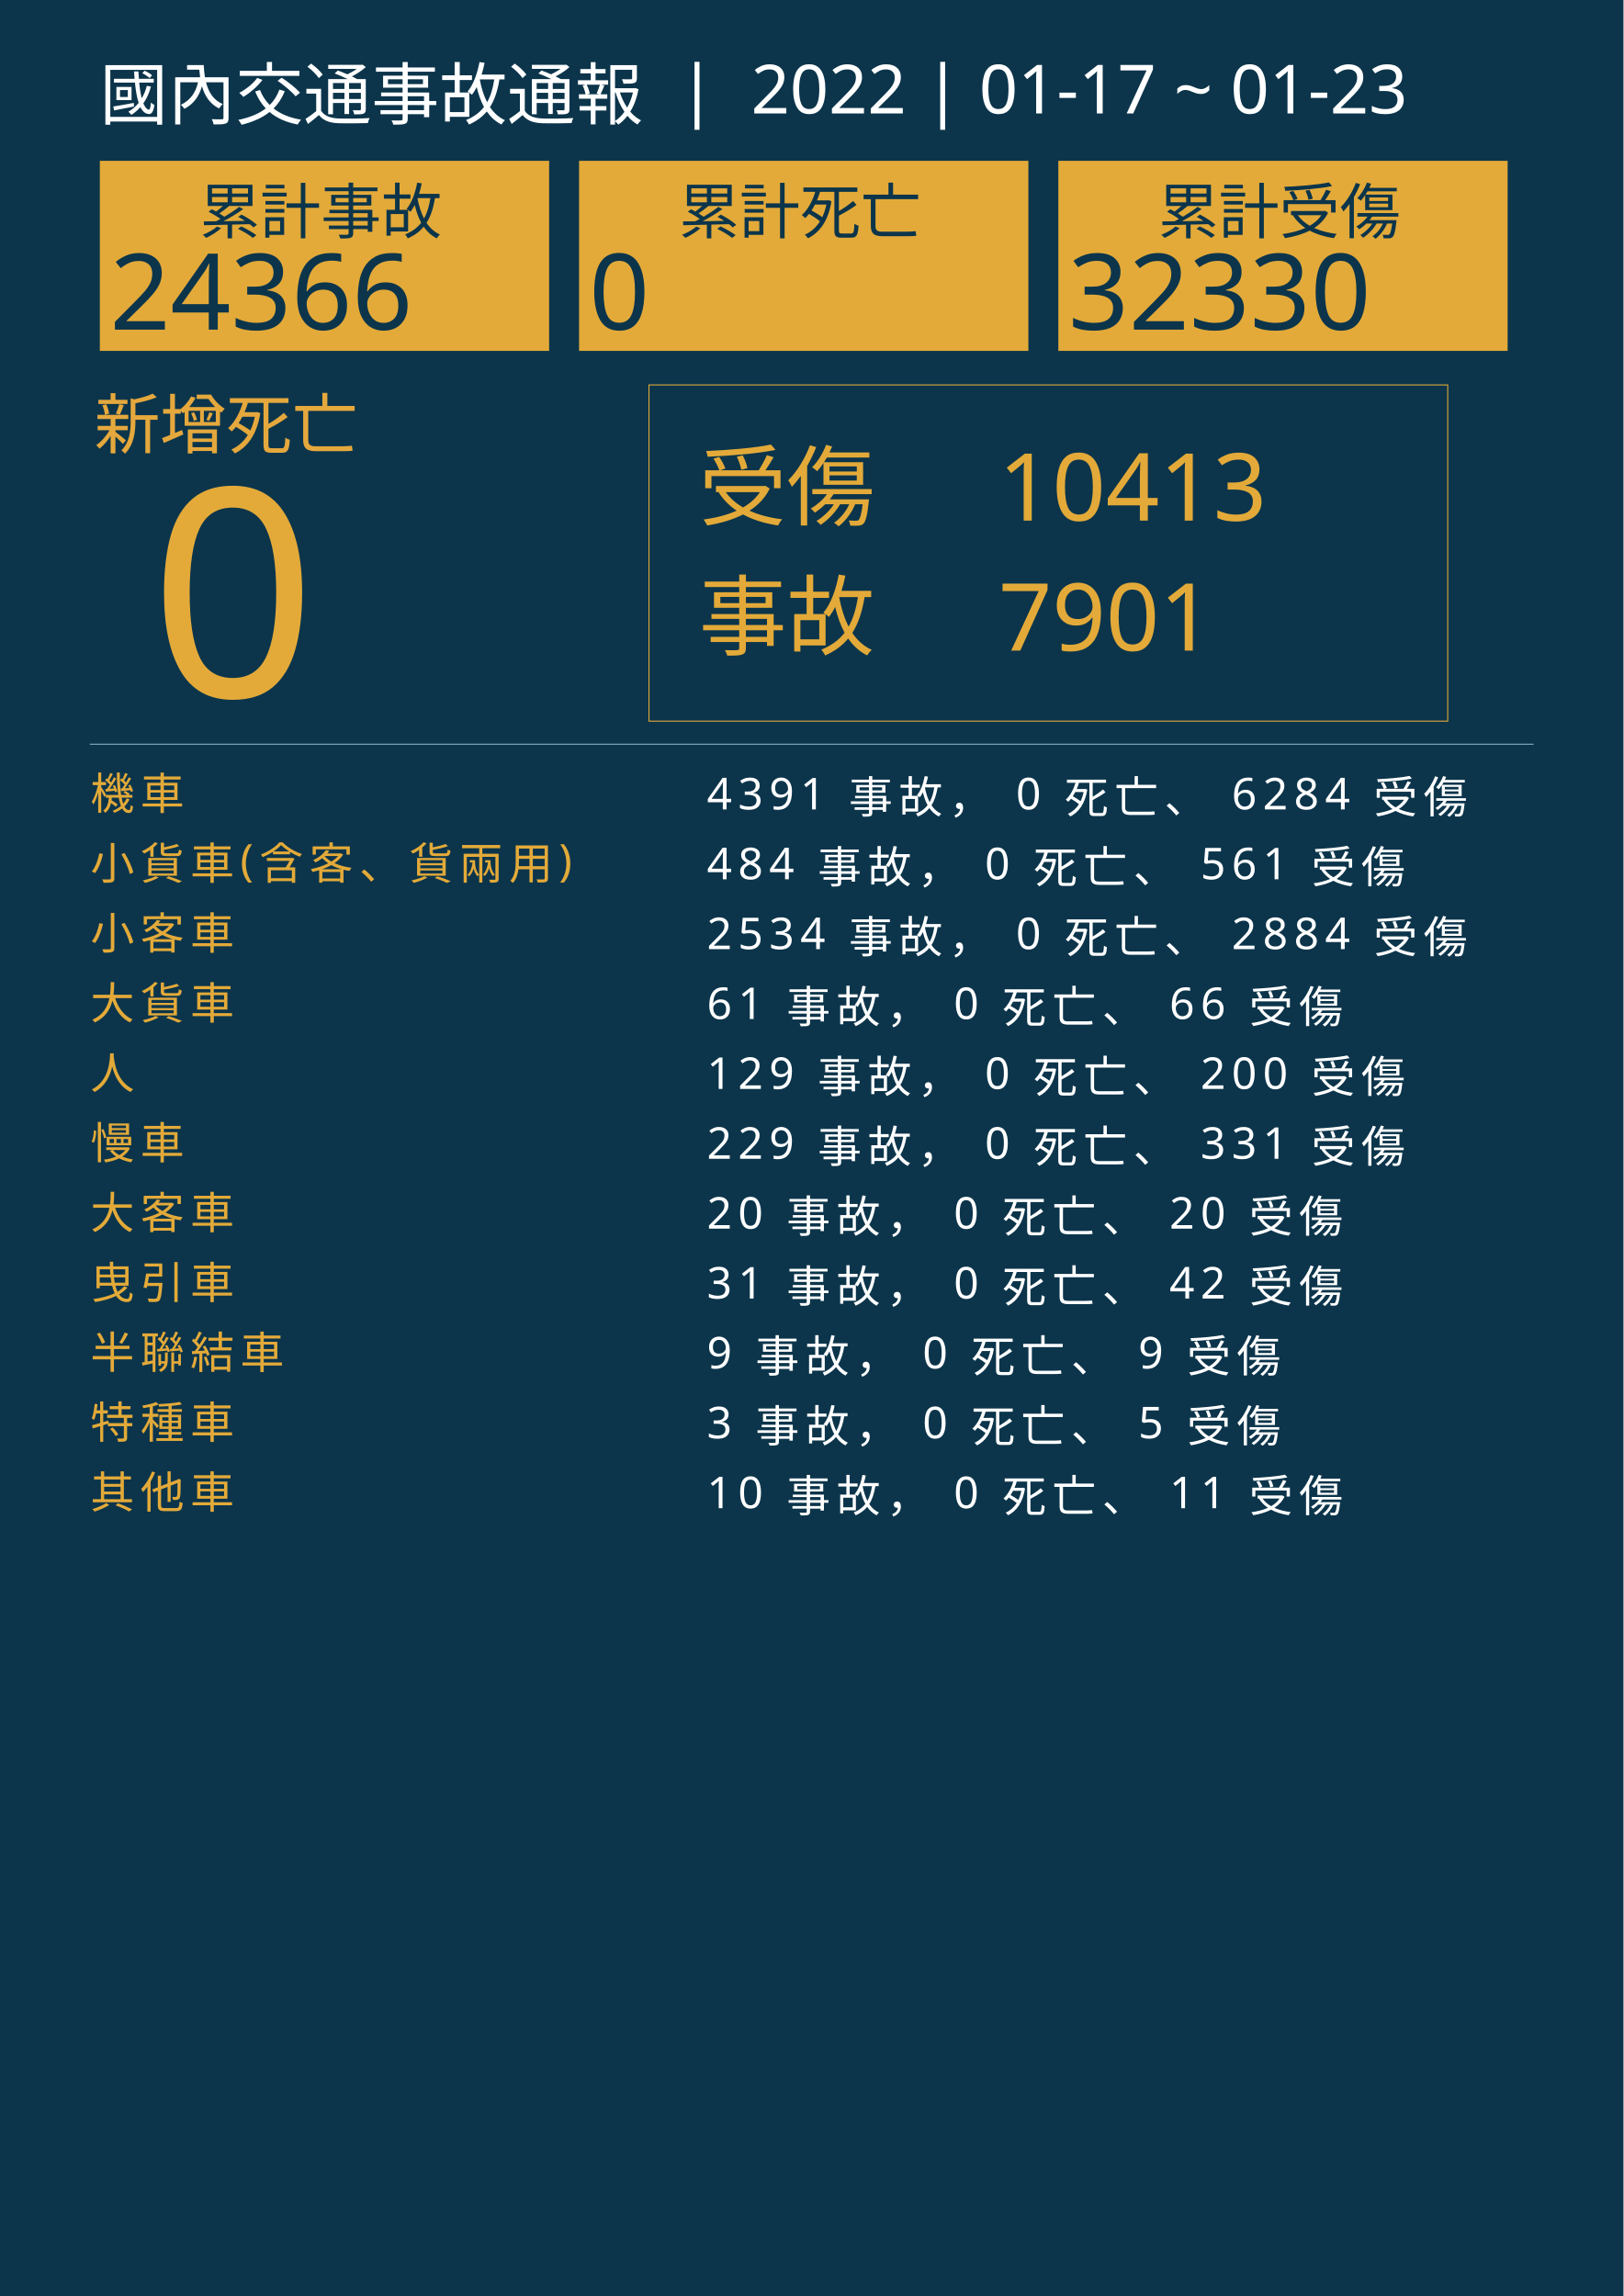
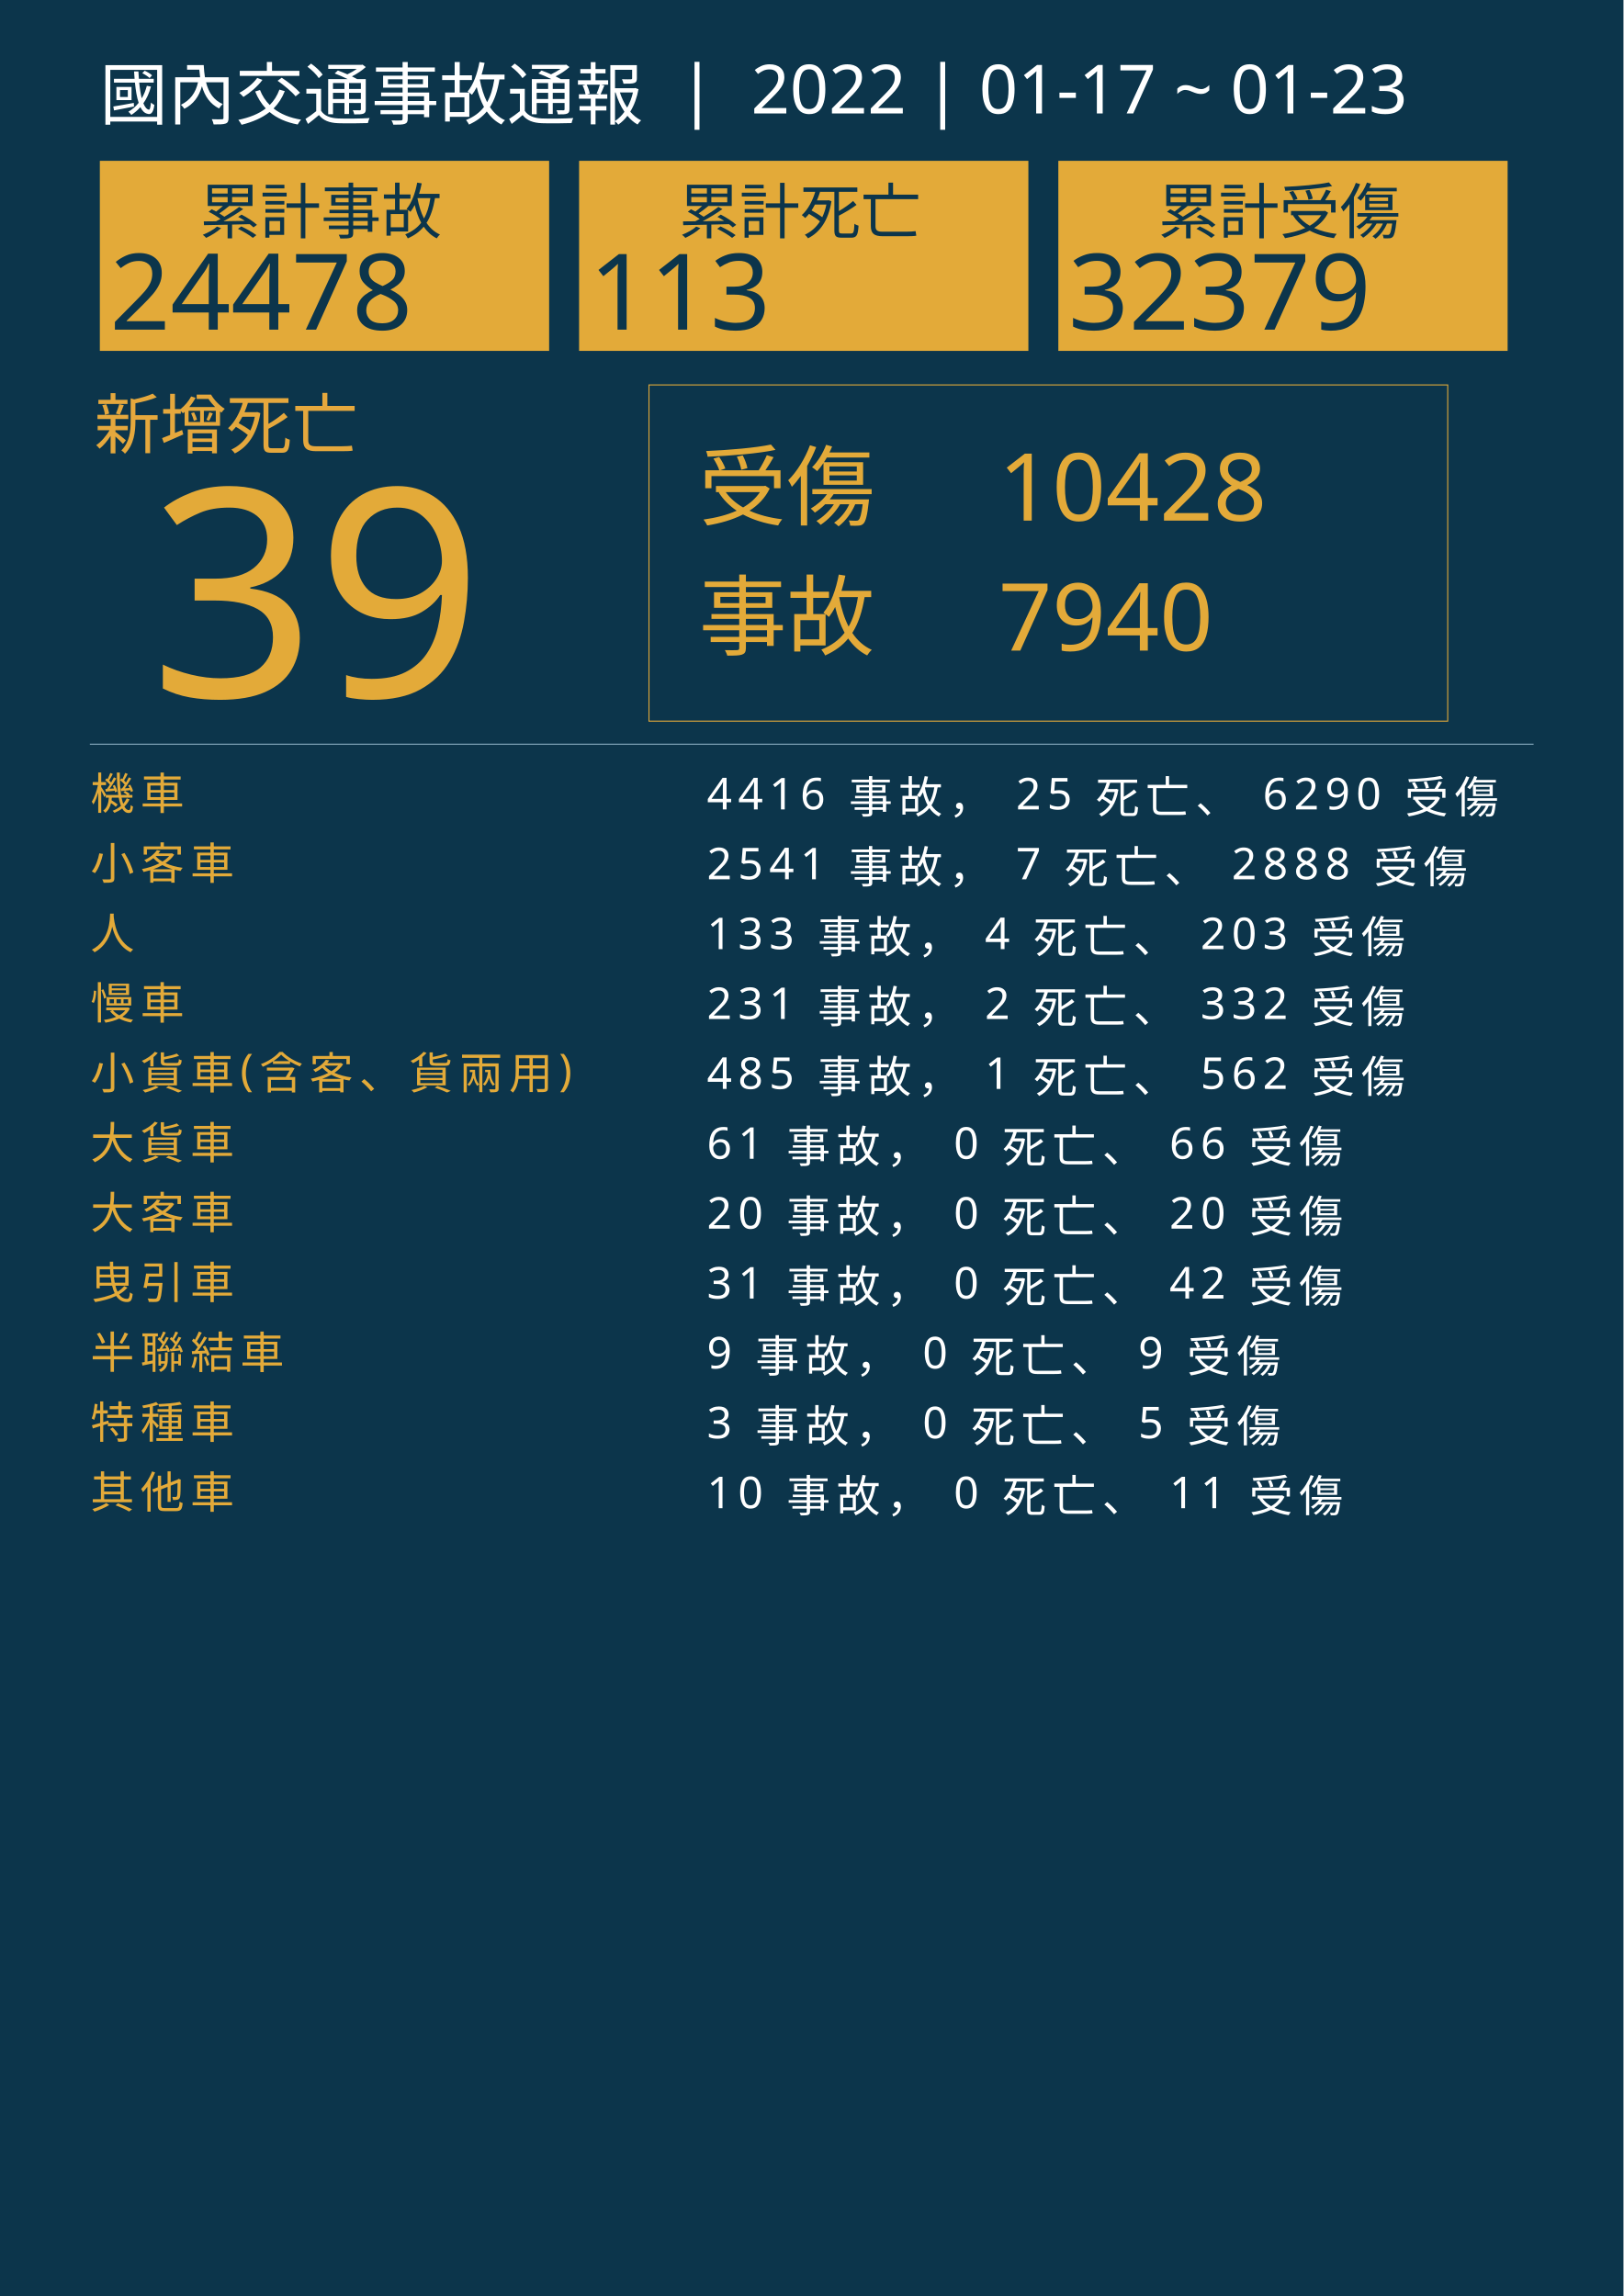
<svg xmlns="http://www.w3.org/2000/svg" version="1.1" id="圖層_1" x="0px" y="0px" viewBox="0 0 1626 2300" style="enable-background:new 0 0 1626 2300;" xml:space="preserve">
  <style type="text/css">
	.st0{fill:#0C354B;}
	.st1{fill:#E5A83D;}
	.st2{font-family:'NotoSansCJKtc-Bold-B5pc-H';}
	.st3{font-size:66px;}
	.st4{fill:#E3AA39;}
	.st5{font-family:'Arial-BoldMT';}
	.st6{font-size:291.776px;}
	.st7{fill:none;stroke:#E3AA39;stroke-miterlimit:10;}
	.st8{font-family:'NotoSansCJKtc-Light-B5pc-H';}
	.st9{font-size:88px;}
	.st10{font-family:'NotoSansCJKtc-Medium-B5pc-H';}
	.st11{font-size:94px;}
	.st12{fill:none;stroke:#8AAFC1;stroke-miterlimit:10;}
	.st13{font-size:60.649px;}
	.st14{font-size:106px;}
	.st15{fill:none;}
	.st16{font-size:44px;}
	.st17{letter-spacing:6;}
	.st18{fill:#FFFFFF;}
	.st19{letter-spacing:1;}
	.st20{font-size:68px;}
</style>
  <rect class="st0" width="1626" height="2300" />
  <text transform="matrix(1 0 0 1 94.5001 449.017)" class="st1 st2 st3">新增死亡</text>
  <g>
-     <text transform="matrix(1 0 0 1 150 698.1412)" class="st4 st5 st6">0</text>
+     <text transform="matrix(1 0 0 1 150 698.1412)" class="st4 st5 st6">39</text>
  </g>
  <g>
    <rect x="650" y="385.6" class="st7" width="800" height="336.8" />
    <g>
      <text transform="matrix(1 0 0 1 700 519.593)" class="st4 st8 st9">受傷</text>
-       <text transform="matrix(1 0 0 1 1000 521.5084)" class="st4 st10 st11">10413</text>
-       <text transform="matrix(1 0 0 1 1000 651.7274)" class="st4 st10 st11">7901</text>
+       <text transform="matrix(1 0 0 1 1000 521.5084)" class="st4 st10 st11">10428</text>
+       <text transform="matrix(1 0 0 1 1000 651.7274)" class="st4 st10 st11">7940</text>
      <text transform="matrix(1 0 0 1 700 649.4965)" class="st4 st8 st9">事故</text>
    </g>
  </g>
  <line class="st12" x1="90" y1="745.5" x2="1536" y2="745.5" />
  <g>
    <g>
      <rect x="100" y="161.1" class="st4" width="450" height="190.4" />
      <g>
        <text transform="matrix(1 0 0 1 200 233.9079)" class="st0 st10 st13">累計事故</text>
        <g>
-           <text transform="matrix(1 0 0 1 110 330.2121)" class="st0 st5 st14">24366</text>
+           <text transform="matrix(1 0 0 1 110 330.2121)" class="st0 st5 st14">24478</text>
        </g>
      </g>
    </g>
    <g>
      <rect x="580" y="161.1" class="st4" width="450" height="190.4" />
      <g>
        <text transform="matrix(1 0 0 1 680 233.908)" class="st0 st10 st13">累計死亡</text>
        <g>
-           <text transform="matrix(1 0 0 1 590 330.2122)" class="st0 st5 st14">0</text>
+           <text transform="matrix(1 0 0 1 590 330.2122)" class="st0 st5 st14">113</text>
        </g>
      </g>
    </g>
    <g>
      <rect x="1060" y="161.1" class="st4" width="450" height="190.4" />
      <g>
        <text transform="matrix(1 0 0 1 1160 233.908)" class="st0 st10 st13">累計受傷</text>
        <g>
-           <text transform="matrix(1 0 0 1 1070 330.2122)" class="st0 st5 st14">32330</text>
+           <text transform="matrix(1 0 0 1 1070 330.2122)" class="st0 st5 st14">32379</text>
        </g>
      </g>
    </g>
  </g>
  <rect x="90.6" y="772.1" class="st15" width="1141.8" height="314.8" />
  <text transform="matrix(1 0 0 1 90.5591 810.7965)">
    <tspan x="0" y="0" class="st4 st10 st16 st17">機車</tspan>
-     <tspan x="600" y="0" class="st18 st10 st16 st17"> 4391 事故， 0 死亡、 6284 受傷</tspan>
-     <tspan x="0" y="70" class="st4 st10 st16 st17">小貨車(含客、貨兩用)</tspan>
-     <tspan x="600" y="70" class="st18 st10 st16 st17"> 484 事故， 0 死亡、 561 受傷</tspan>
-     <tspan x="0" y="140" class="st4 st10 st16 st17">小客車</tspan>
-     <tspan x="600" y="140" class="st18 st10 st16 st17"> 2534 事故， 0 死亡、 2884 受傷</tspan>
-     <tspan x="0" y="210" class="st4 st10 st16 st17">大貨車</tspan>
-     <tspan x="600" y="210" class="st18 st10 st16 st17"> 61 事故， 0 死亡、 66 受傷</tspan>
-     <tspan x="0" y="280" class="st4 st10 st16 st17">人</tspan>
-     <tspan x="600" y="280" class="st18 st10 st16 st17"> 129 事故， 0 死亡、 200 受傷</tspan>
-     <tspan x="0" y="350" class="st4 st10 st16 st17">慢車</tspan>
-     <tspan x="600" y="350" class="st18 st10 st16 st17"> 229 事故， 0 死亡、 331 受傷</tspan>
+     <tspan x="600" y="0" class="st18 st10 st16 st17"> 4416 事故， 25 死亡、 6290 受傷</tspan>
+     <tspan x="0" y="70" class="st4 st10 st16 st17">小客車</tspan>
+     <tspan x="600" y="70" class="st18 st10 st16 st17"> 2541 事故， 7 死亡、 2888 受傷</tspan>
+     <tspan x="0" y="140" class="st4 st10 st16 st17">人</tspan>
+     <tspan x="600" y="140" class="st18 st10 st16 st17"> 133 事故， 4 死亡、 203 受傷</tspan>
+     <tspan x="0" y="210" class="st4 st10 st16 st17">慢車</tspan>
+     <tspan x="600" y="210" class="st18 st10 st16 st17"> 231 事故， 2 死亡、 332 受傷</tspan>
+     <tspan x="0" y="280" class="st4 st10 st16 st17">小貨車(含客、貨兩用)</tspan>
+     <tspan x="600" y="280" class="st18 st10 st16 st17"> 485 事故， 1 死亡、 562 受傷</tspan>
+     <tspan x="0" y="350" class="st4 st10 st16 st17">大貨車</tspan>
+     <tspan x="600" y="350" class="st18 st10 st16 st17"> 61 事故， 0 死亡、 66 受傷</tspan>
    <tspan x="0" y="420" class="st4 st10 st16 st17">大客車</tspan>
    <tspan x="600" y="420" class="st18 st10 st16 st17"> 20 事故， 0 死亡、 20 受傷</tspan>
    <tspan x="0" y="490" class="st4 st10 st16 st17">曳引車</tspan>
    <tspan x="600" y="490" class="st18 st10 st16 st17"> 31 事故， 0 死亡、 42 受傷</tspan>
    <tspan x="0" y="560" class="st4 st10 st16 st17">半聯結車</tspan>
    <tspan x="600" y="560" class="st18 st10 st16 st17"> 9 事故， 0 死亡、 9 受傷</tspan>
    <tspan x="0" y="630" class="st4 st10 st16 st17">特種車</tspan>
    <tspan x="600" y="630" class="st18 st10 st16 st17"> 3 事故， 0 死亡、 5 受傷</tspan>
    <tspan x="0" y="700" class="st4 st10 st16 st17">其他車</tspan>
    <tspan x="600" y="700" class="st18 st10 st16 st17"> 10 事故， 0 死亡、 11 受傷</tspan>
  </text>
  <text transform="matrix(1 0 0 1 100 119.2712)" class="st18 st8 st20">國內交通事故通報  |  2022 | 01-17 ~ 01-23</text>
</svg>
